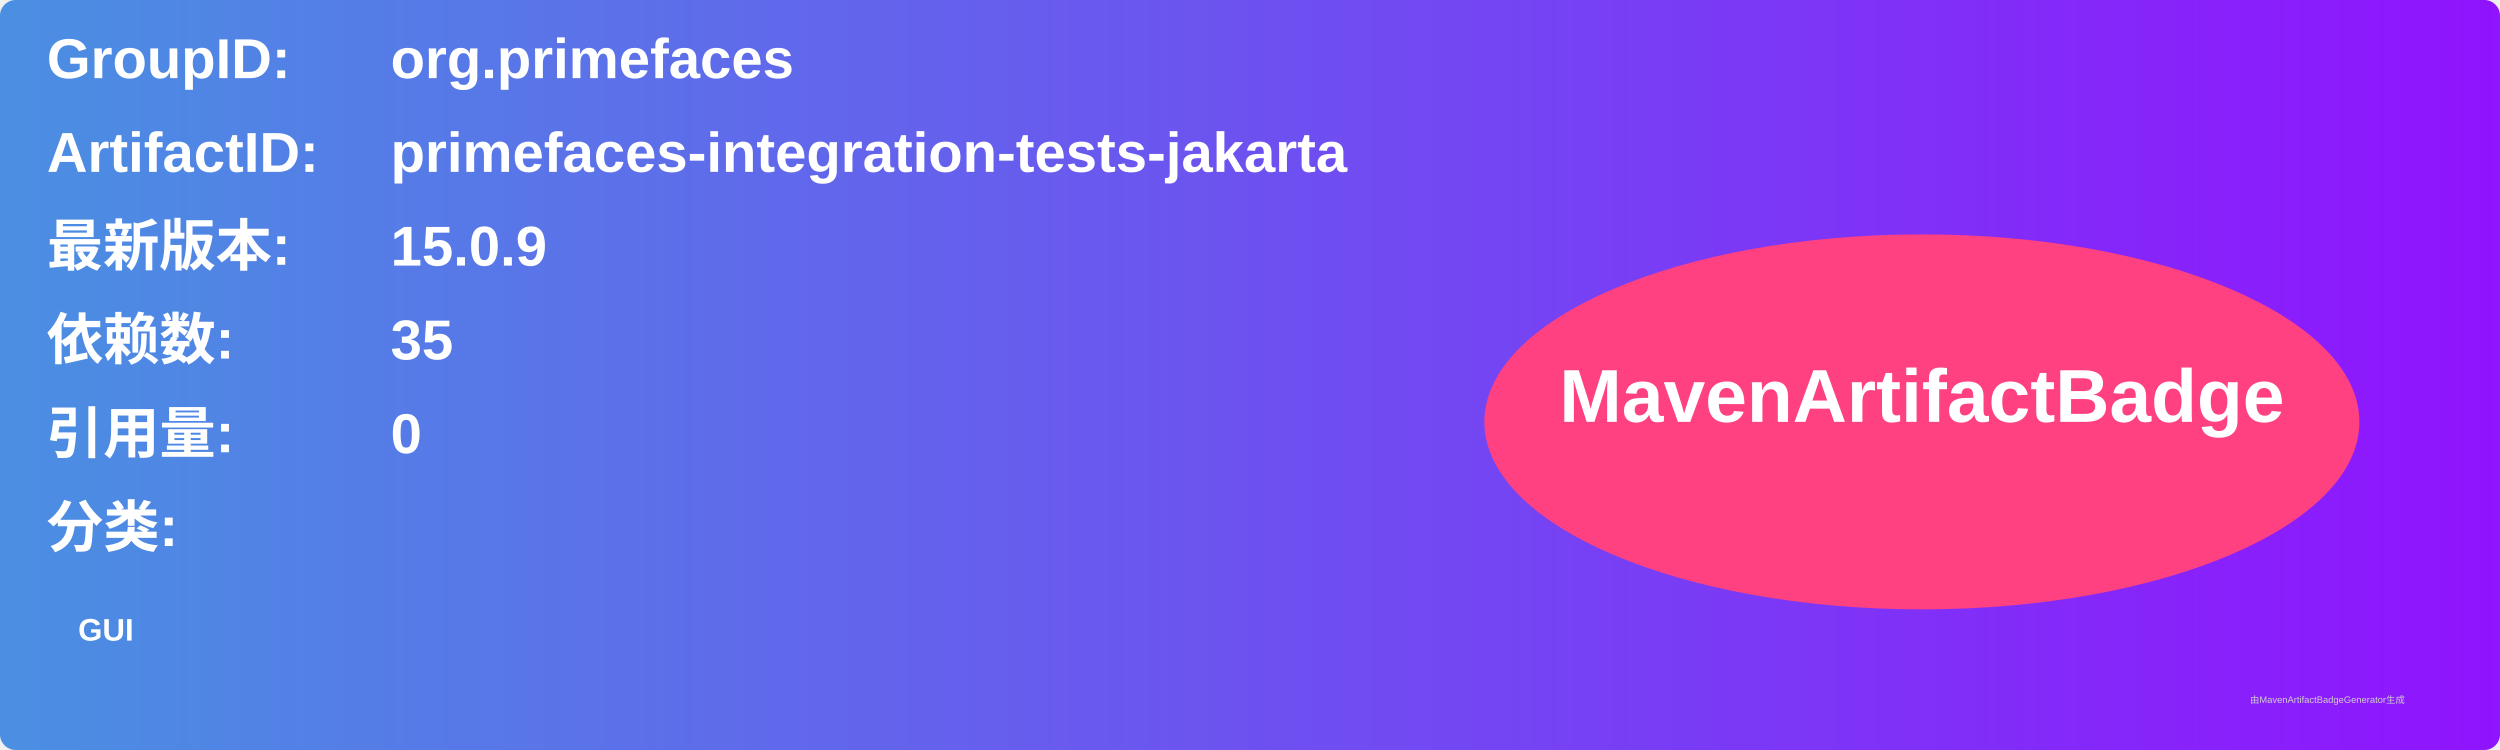
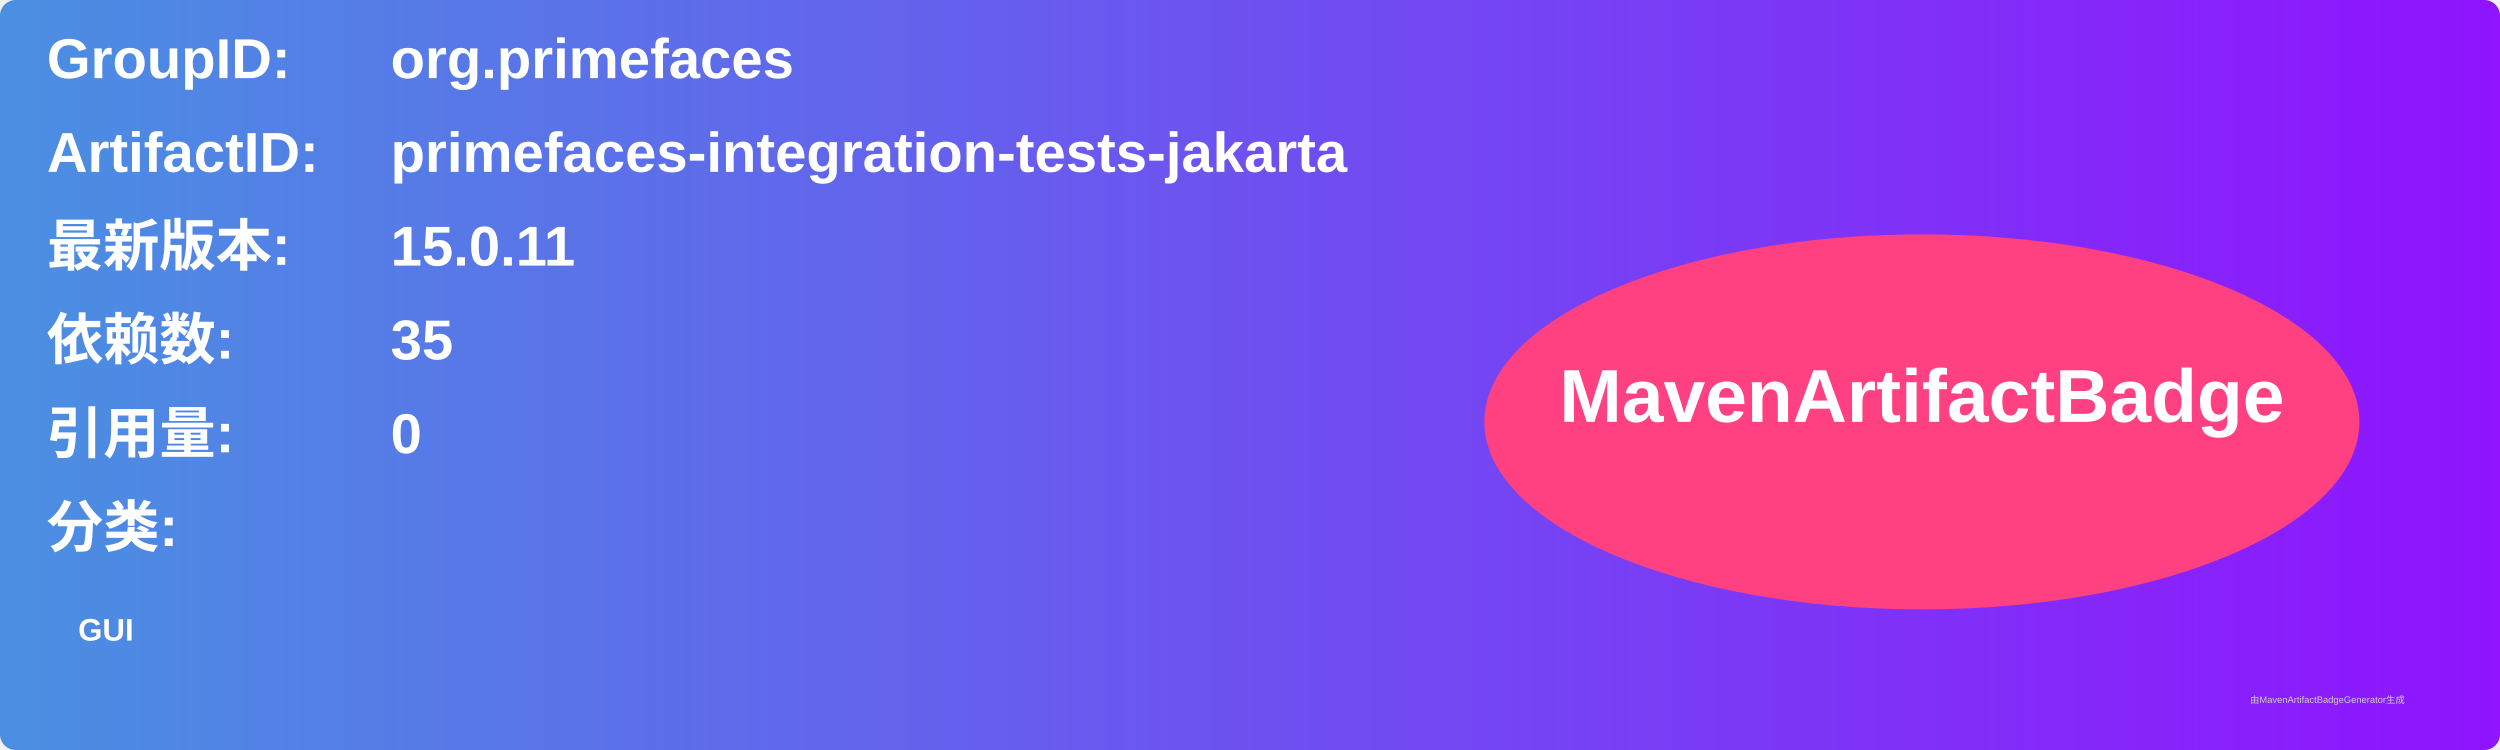
<svg xmlns="http://www.w3.org/2000/svg" width="800" height="240" viewBox="0 0 800 240">
  <linearGradient id="grad" x1="0%" y1="0%" x2="100%" y2="0%">
    <stop offset="0%" stop-color="#4a90e2" />
    <stop offset="100%" stop-color="#9013fe" />
  </linearGradient>
  <rect width="100%" height="100%" rx="5" ry="5" fill="url(#grad)" />
  <g transform="translate(15, 15)">
    <text x="0" y="10" font-family="Arial" font-size="18" fill="white" font-weight="bold" width="260">GroupID:</text>
    <text x="110" y="10" font-family="Arial" font-size="18" fill="white" font-weight="bold" width="460">org.primefaces</text>
    <text x="0" y="40" font-family="Arial" font-size="18" fill="white" font-weight="bold" width="260">ArtifactID:</text>
    <text x="110" y="40" font-family="Arial" font-size="18" fill="white" font-weight="bold" width="460">primefaces-integration-tests-jakarta</text>
    <text x="0" y="70" font-family="Arial" font-size="18" fill="white" font-weight="bold">最新版本:</text>
    <text x="110" y="70" font-family="Arial" font-size="18" fill="white" font-weight="bold">
-       <tspan font-weight="bold">15.0.9</tspan>
+       <tspan font-weight="bold">15.0.11</tspan>
    </text>
    <text x="0" y="100" font-family="Arial" font-size="18" fill="white" font-weight="bold">依赖数: </text>
    <text x="110" y="100" font-family="Arial" font-size="18" fill="white">
      <tspan font-weight="bold">35</tspan>
    </text>
    <text x="0" y="130" font-family="Arial" font-size="18" fill="white" font-weight="bold">引用量: </text>
    <text x="110" y="130" font-family="Arial" font-size="18" fill="white">
      <tspan font-weight="bold">0</tspan>
    </text>
    <text x="0" y="160" font-family="Arial" font-size="18" fill="white" font-weight="bold">分类:</text>
    <text x="10" y="190" font-family="Arial" font-size="10" fill="white">
      <tspan font-weight="bold">GUI</tspan>
    </text>
    <ellipse cx="600" cy="120" rx="140" ry="60" fill="#ff4081" />
    <text x="600" y="120" text-anchor="middle" font-family="Arial" font-size="24" fill="white" font-weight="bold">MavenArtifactBadge</text>
  </g>
  <text x="720" y="225" font-family="Arial" font-size="3" fill="#d0d0d0">由MavenArtifactBadgeGenerator生成</text>
</svg>
